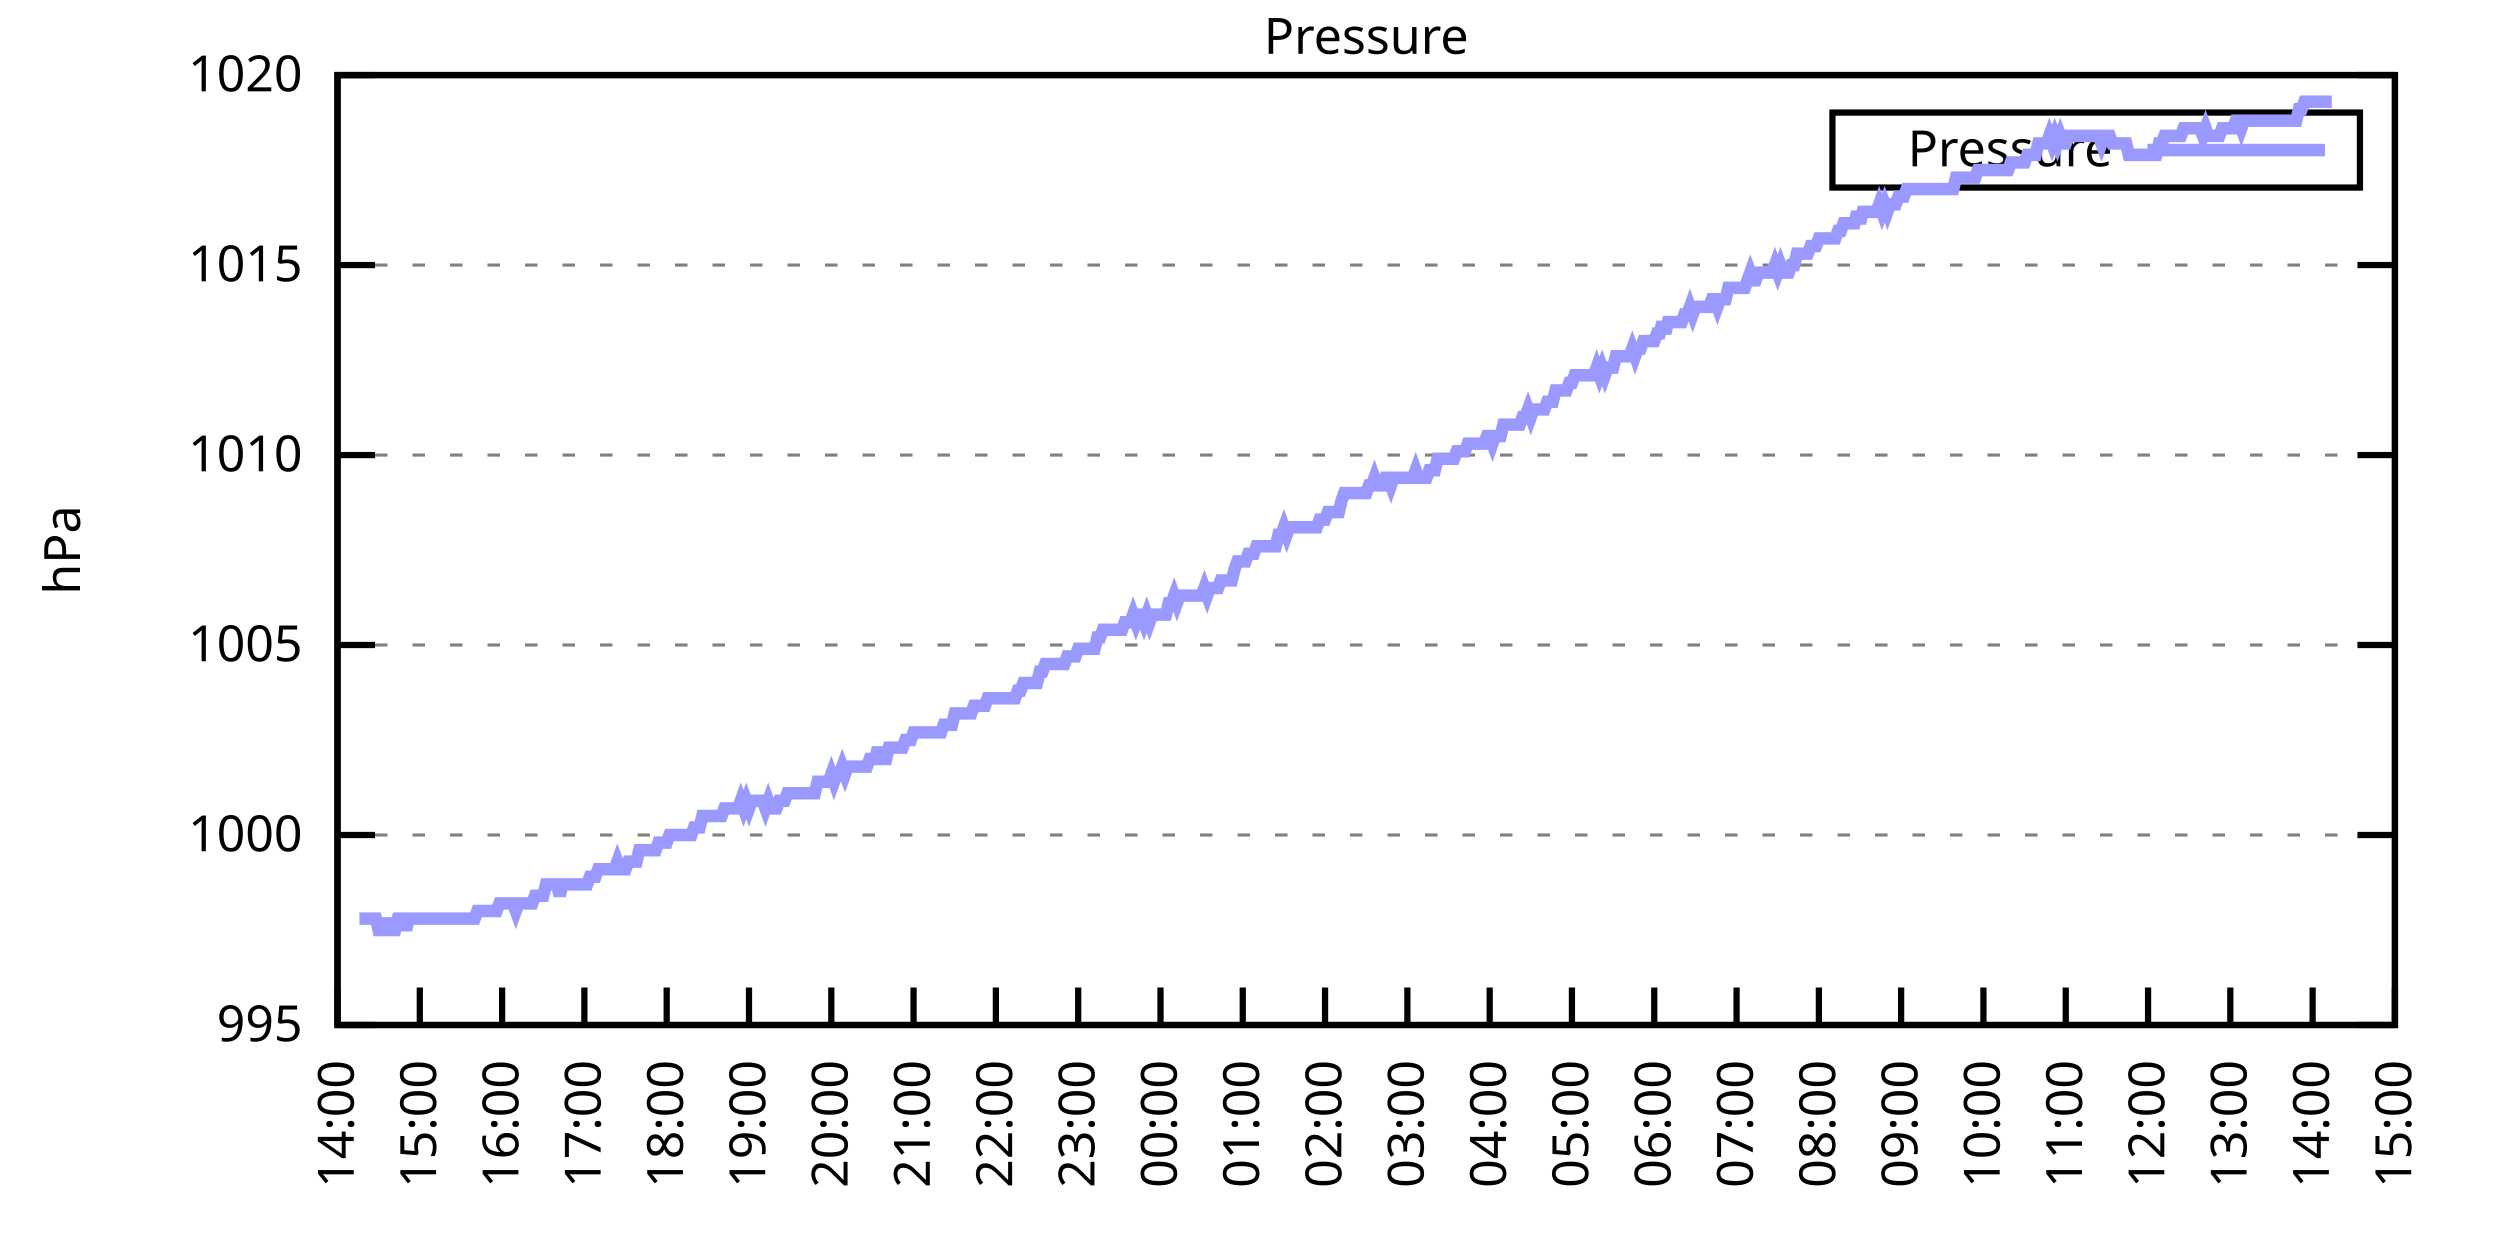
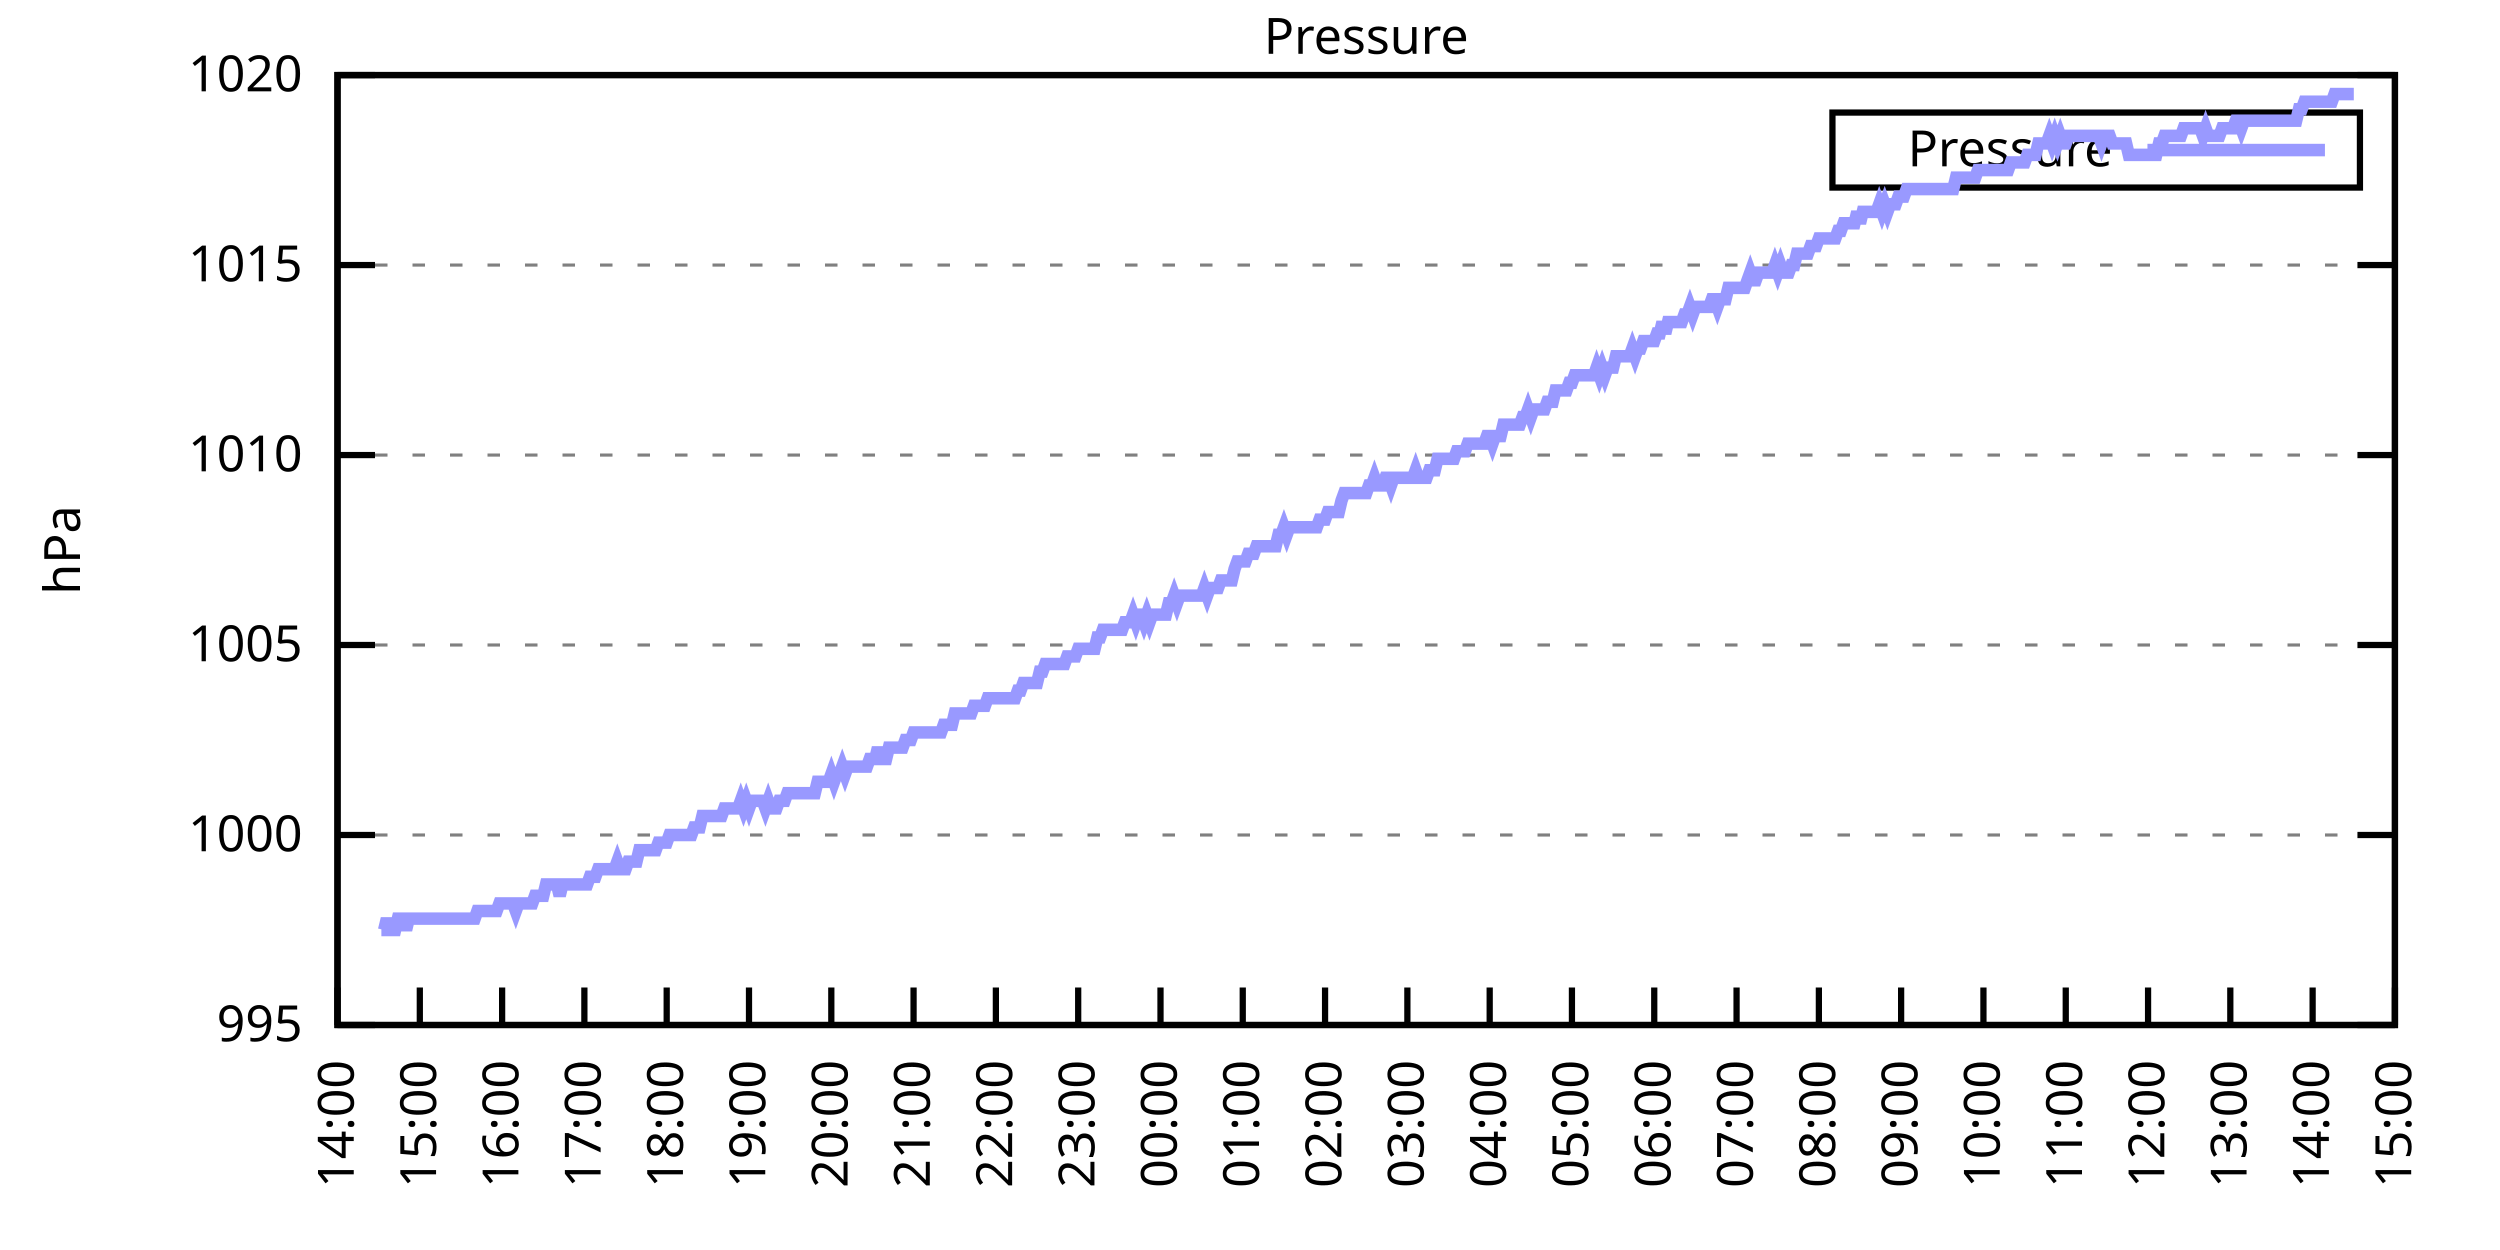
<svg xmlns="http://www.w3.org/2000/svg" xmlns:xlink="http://www.w3.org/1999/xlink" width="400" height="200" viewBox="0 0 400 200">
  <g id="gnuplot_canvas">
    <rect x="0" y="0" width="400" height="200" fill="none" />
    <defs>
      <circle id="gpDot" r="0.5" stroke-width="0.5" stroke="currentColor" />
      <path id="gpPt0" stroke-width="0.333" stroke="currentColor" d="M-1,0 h2 M0,-1 v2" />
      <path id="gpPt1" stroke-width="0.333" stroke="currentColor" d="M-1,-1 L1,1 M1,-1 L-1,1" />
      <path id="gpPt2" stroke-width="0.333" stroke="currentColor" d="M-1,0 L1,0 M0,-1 L0,1 M-1,-1 L1,1 M-1,1 L1,-1" />
      <rect id="gpPt3" stroke-width="0.333" stroke="currentColor" x="-1" y="-1" width="2" height="2" />
      <rect id="gpPt4" stroke-width="0.333" stroke="currentColor" fill="currentColor" x="-1" y="-1" width="2" height="2" />
      <circle id="gpPt5" stroke-width="0.333" stroke="currentColor" cx="0" cy="0" r="1" />
      <use xlink:href="#gpPt5" id="gpPt6" fill="currentColor" stroke="none" />
      <path id="gpPt7" stroke-width="0.333" stroke="currentColor" d="M0,-1.33 L-1.33,0.67 L1.33,0.67 z" />
      <use xlink:href="#gpPt7" id="gpPt8" fill="currentColor" stroke="none" />
      <use xlink:href="#gpPt7" id="gpPt9" stroke="currentColor" transform="rotate(180)" />
      <use xlink:href="#gpPt9" id="gpPt10" fill="currentColor" stroke="none" />
      <use xlink:href="#gpPt3" id="gpPt11" stroke="currentColor" transform="rotate(45)" />
      <use xlink:href="#gpPt11" id="gpPt12" fill="currentColor" stroke="none" />
      <path id="gpPt13" stroke-width="0.333" stroke="currentColor" d="M0,1.330 L1.265,0.411 L0.782,-1.067 L-0.782,-1.076 L-1.265,0.411 z" />
      <use xlink:href="#gpPt13" id="gpPt14" fill="currentColor" stroke="none" />
      <filter id="textbox" filterUnits="objectBoundingBox" x="0" y="0" height="1" width="1">
        <feFlood flood-color="white" flood-opacity="1" result="bgnd" />
        <feComposite in="SourceGraphic" in2="bgnd" operator="atop" />
      </filter>
      <filter id="greybox" filterUnits="objectBoundingBox" x="0" y="0" height="1" width="1">
        <feFlood flood-color="lightgrey" flood-opacity="1" result="grey" />
        <feComposite in="SourceGraphic" in2="grey" operator="atop" />
      </filter>
    </defs>
    <g fill="none" color="white" stroke="currentColor" stroke-width="1.00" stroke-linecap="butt" stroke-linejoin="miter">
</g>
    <g fill="none" color="black" stroke="currentColor" stroke-width="1.00" stroke-linecap="butt" stroke-linejoin="miter">
      <g stroke="none" shape-rendering="crispEdges">
        <polygon fill="rgb(255, 255, 255)" points="54.00,164.00 383.18,164.00 383.18,12.02 54.00,12.02 " />
      </g>
    </g>
    <g fill="none" color="black" stroke="currentColor" stroke-width="1.00" stroke-linecap="butt" stroke-linejoin="miter">
</g>
    <g fill="none" color="black" stroke="black" stroke-width="0.50" stroke-linecap="butt" stroke-linejoin="miter">
</g>
    <g fill="none" color="gray" stroke="currentColor" stroke-width="0.50" stroke-linecap="butt" stroke-linejoin="miter">
      <path stroke="gray" stroke-dasharray="2,4" class="gridline" d="M54.00,164.00 L383.19,164.00  " />
    </g>
    <g fill="none" color="gray" stroke="gray" stroke-width="1.00" stroke-linecap="butt" stroke-linejoin="miter">
</g>
    <g fill="none" color="black" stroke="currentColor" stroke-width="1.00" stroke-linecap="butt" stroke-linejoin="miter">
      <path stroke="black" d="M54.00,164.00 L60.00,164.00 M383.19,164.00 L377.19,164.00  " />
      <g transform="translate(48.40,166.60)" stroke="none" fill="black" font-family="Sans" font-size="8.00" text-anchor="end">
        <text>
          <tspan font-family="Sans"> 995</tspan>
        </text>
      </g>
    </g>
    <g fill="none" color="black" stroke="currentColor" stroke-width="1.00" stroke-linecap="butt" stroke-linejoin="miter">
</g>
    <g fill="none" color="black" stroke="black" stroke-width="0.50" stroke-linecap="butt" stroke-linejoin="miter">
</g>
    <g fill="none" color="gray" stroke="currentColor" stroke-width="0.50" stroke-linecap="butt" stroke-linejoin="miter">
      <path stroke="gray" stroke-dasharray="2,4" class="gridline" d="M54.00,133.60 L383.19,133.60  " />
    </g>
    <g fill="none" color="gray" stroke="gray" stroke-width="1.00" stroke-linecap="butt" stroke-linejoin="miter">
</g>
    <g fill="none" color="black" stroke="currentColor" stroke-width="1.00" stroke-linecap="butt" stroke-linejoin="miter">
      <path stroke="black" d="M54.00,133.60 L60.00,133.60 M383.19,133.60 L377.19,133.60  " />
      <g transform="translate(48.40,136.20)" stroke="none" fill="black" font-family="Sans" font-size="8.00" text-anchor="end">
        <text>
          <tspan font-family="Sans"> 1000</tspan>
        </text>
      </g>
    </g>
    <g fill="none" color="black" stroke="currentColor" stroke-width="1.00" stroke-linecap="butt" stroke-linejoin="miter">
</g>
    <g fill="none" color="black" stroke="black" stroke-width="0.50" stroke-linecap="butt" stroke-linejoin="miter">
</g>
    <g fill="none" color="gray" stroke="currentColor" stroke-width="0.50" stroke-linecap="butt" stroke-linejoin="miter">
      <path stroke="gray" stroke-dasharray="2,4" class="gridline" d="M54.00,103.20 L383.19,103.20  " />
    </g>
    <g fill="none" color="gray" stroke="gray" stroke-width="1.00" stroke-linecap="butt" stroke-linejoin="miter">
</g>
    <g fill="none" color="black" stroke="currentColor" stroke-width="1.00" stroke-linecap="butt" stroke-linejoin="miter">
      <path stroke="black" d="M54.00,103.20 L60.00,103.20 M383.19,103.20 L377.19,103.20  " />
      <g transform="translate(48.40,105.80)" stroke="none" fill="black" font-family="Sans" font-size="8.00" text-anchor="end">
        <text>
          <tspan font-family="Sans"> 1005</tspan>
        </text>
      </g>
    </g>
    <g fill="none" color="black" stroke="currentColor" stroke-width="1.00" stroke-linecap="butt" stroke-linejoin="miter">
</g>
    <g fill="none" color="black" stroke="black" stroke-width="0.50" stroke-linecap="butt" stroke-linejoin="miter">
</g>
    <g fill="none" color="gray" stroke="currentColor" stroke-width="0.50" stroke-linecap="butt" stroke-linejoin="miter">
      <path stroke="gray" stroke-dasharray="2,4" class="gridline" d="M54.00,72.81 L383.19,72.81  " />
    </g>
    <g fill="none" color="gray" stroke="gray" stroke-width="1.00" stroke-linecap="butt" stroke-linejoin="miter">
</g>
    <g fill="none" color="black" stroke="currentColor" stroke-width="1.00" stroke-linecap="butt" stroke-linejoin="miter">
      <path stroke="black" d="M54.00,72.81 L60.00,72.81 M383.19,72.81 L377.19,72.81  " />
      <g transform="translate(48.40,75.41)" stroke="none" fill="black" font-family="Sans" font-size="8.00" text-anchor="end">
        <text>
          <tspan font-family="Sans"> 1010</tspan>
        </text>
      </g>
    </g>
    <g fill="none" color="black" stroke="currentColor" stroke-width="1.00" stroke-linecap="butt" stroke-linejoin="miter">
</g>
    <g fill="none" color="black" stroke="black" stroke-width="0.50" stroke-linecap="butt" stroke-linejoin="miter">
</g>
    <g fill="none" color="gray" stroke="currentColor" stroke-width="0.50" stroke-linecap="butt" stroke-linejoin="miter">
      <path stroke="gray" stroke-dasharray="2,4" class="gridline" d="M54.00,42.41 L383.19,42.41  " />
    </g>
    <g fill="none" color="gray" stroke="gray" stroke-width="1.00" stroke-linecap="butt" stroke-linejoin="miter">
</g>
    <g fill="none" color="black" stroke="currentColor" stroke-width="1.00" stroke-linecap="butt" stroke-linejoin="miter">
      <path stroke="black" d="M54.00,42.41 L60.00,42.41 M383.19,42.41 L377.19,42.41  " />
      <g transform="translate(48.40,45.01)" stroke="none" fill="black" font-family="Sans" font-size="8.00" text-anchor="end">
        <text>
          <tspan font-family="Sans"> 1015</tspan>
        </text>
      </g>
    </g>
    <g fill="none" color="black" stroke="currentColor" stroke-width="1.00" stroke-linecap="butt" stroke-linejoin="miter">
</g>
    <g fill="none" color="black" stroke="black" stroke-width="0.50" stroke-linecap="butt" stroke-linejoin="miter">
</g>
    <g fill="none" color="gray" stroke="currentColor" stroke-width="0.50" stroke-linecap="butt" stroke-linejoin="miter">
      <path stroke="gray" stroke-dasharray="2,4" class="gridline" d="M54.00,12.01 L383.19,12.01  " />
    </g>
    <g fill="none" color="gray" stroke="gray" stroke-width="1.00" stroke-linecap="butt" stroke-linejoin="miter">
</g>
    <g fill="none" color="black" stroke="currentColor" stroke-width="1.00" stroke-linecap="butt" stroke-linejoin="miter">
      <path stroke="black" d="M54.00,12.01 L60.00,12.01 M383.19,12.01 L377.19,12.01  " />
      <g transform="translate(48.40,14.61)" stroke="none" fill="black" font-family="Sans" font-size="8.00" text-anchor="end">
        <text>
          <tspan font-family="Sans"> 1020</tspan>
        </text>
      </g>
    </g>
    <g fill="none" color="black" stroke="currentColor" stroke-width="1.00" stroke-linecap="butt" stroke-linejoin="miter">
      <path stroke="black" d="M54.00,164.00 L54.00,158.00  " />
      <g transform="translate(56.60,169.60) rotate(270.00)" stroke="none" fill="black" font-family="Sans" font-size="8.00" text-anchor="end">
        <text>
          <tspan font-family="Sans">14:00</tspan>
        </text>
      </g>
    </g>
    <g fill="none" color="black" stroke="currentColor" stroke-width="1.00" stroke-linecap="butt" stroke-linejoin="miter">
      <path stroke="black" d="M67.17,164.00 L67.17,158.00  " />
      <g transform="translate(69.77,169.60) rotate(270.00)" stroke="none" fill="black" font-family="Sans" font-size="8.00" text-anchor="end">
        <text>
          <tspan font-family="Sans">15:00</tspan>
        </text>
      </g>
    </g>
    <g fill="none" color="black" stroke="currentColor" stroke-width="1.00" stroke-linecap="butt" stroke-linejoin="miter">
      <path stroke="black" d="M80.34,164.00 L80.34,158.00  " />
      <g transform="translate(82.94,169.60) rotate(270.00)" stroke="none" fill="black" font-family="Sans" font-size="8.00" text-anchor="end">
        <text>
          <tspan font-family="Sans">16:00</tspan>
        </text>
      </g>
    </g>
    <g fill="none" color="black" stroke="currentColor" stroke-width="1.00" stroke-linecap="butt" stroke-linejoin="miter">
      <path stroke="black" d="M93.50,164.00 L93.50,158.00  " />
      <g transform="translate(96.10,169.60) rotate(270.00)" stroke="none" fill="black" font-family="Sans" font-size="8.00" text-anchor="end">
        <text>
          <tspan font-family="Sans">17:00</tspan>
        </text>
      </g>
    </g>
    <g fill="none" color="black" stroke="currentColor" stroke-width="1.00" stroke-linecap="butt" stroke-linejoin="miter">
      <path stroke="black" d="M106.67,164.00 L106.67,158.00  " />
      <g transform="translate(109.27,169.60) rotate(270.00)" stroke="none" fill="black" font-family="Sans" font-size="8.00" text-anchor="end">
        <text>
          <tspan font-family="Sans">18:00</tspan>
        </text>
      </g>
    </g>
    <g fill="none" color="black" stroke="currentColor" stroke-width="1.00" stroke-linecap="butt" stroke-linejoin="miter">
      <path stroke="black" d="M119.84,164.00 L119.84,158.00  " />
      <g transform="translate(122.44,169.60) rotate(270.00)" stroke="none" fill="black" font-family="Sans" font-size="8.00" text-anchor="end">
        <text>
          <tspan font-family="Sans">19:00</tspan>
        </text>
      </g>
    </g>
    <g fill="none" color="black" stroke="currentColor" stroke-width="1.00" stroke-linecap="butt" stroke-linejoin="miter">
      <path stroke="black" d="M133.01,164.00 L133.01,158.00  " />
      <g transform="translate(135.61,169.60) rotate(270.00)" stroke="none" fill="black" font-family="Sans" font-size="8.00" text-anchor="end">
        <text>
          <tspan font-family="Sans">20:00</tspan>
        </text>
      </g>
    </g>
    <g fill="none" color="black" stroke="currentColor" stroke-width="1.00" stroke-linecap="butt" stroke-linejoin="miter">
      <path stroke="black" d="M146.17,164.00 L146.17,158.00  " />
      <g transform="translate(148.77,169.60) rotate(270.00)" stroke="none" fill="black" font-family="Sans" font-size="8.00" text-anchor="end">
        <text>
          <tspan font-family="Sans">21:00</tspan>
        </text>
      </g>
    </g>
    <g fill="none" color="black" stroke="currentColor" stroke-width="1.00" stroke-linecap="butt" stroke-linejoin="miter">
      <path stroke="black" d="M159.34,164.00 L159.34,158.00  " />
      <g transform="translate(161.94,169.60) rotate(270.00)" stroke="none" fill="black" font-family="Sans" font-size="8.00" text-anchor="end">
        <text>
          <tspan font-family="Sans">22:00</tspan>
        </text>
      </g>
    </g>
    <g fill="none" color="black" stroke="currentColor" stroke-width="1.00" stroke-linecap="butt" stroke-linejoin="miter">
      <path stroke="black" d="M172.51,164.00 L172.51,158.00  " />
      <g transform="translate(175.11,169.60) rotate(270.00)" stroke="none" fill="black" font-family="Sans" font-size="8.00" text-anchor="end">
        <text>
          <tspan font-family="Sans">23:00</tspan>
        </text>
      </g>
    </g>
    <g fill="none" color="black" stroke="currentColor" stroke-width="1.00" stroke-linecap="butt" stroke-linejoin="miter">
      <path stroke="black" d="M185.68,164.00 L185.68,158.00  " />
      <g transform="translate(188.28,169.60) rotate(270.00)" stroke="none" fill="black" font-family="Sans" font-size="8.00" text-anchor="end">
        <text>
          <tspan font-family="Sans">00:00</tspan>
        </text>
      </g>
    </g>
    <g fill="none" color="black" stroke="currentColor" stroke-width="1.00" stroke-linecap="butt" stroke-linejoin="miter">
      <path stroke="black" d="M198.84,164.00 L198.84,158.00  " />
      <g transform="translate(201.44,169.60) rotate(270.00)" stroke="none" fill="black" font-family="Sans" font-size="8.00" text-anchor="end">
        <text>
          <tspan font-family="Sans">01:00</tspan>
        </text>
      </g>
    </g>
    <g fill="none" color="black" stroke="currentColor" stroke-width="1.00" stroke-linecap="butt" stroke-linejoin="miter">
      <path stroke="black" d="M212.01,164.00 L212.01,158.00  " />
      <g transform="translate(214.61,169.60) rotate(270.00)" stroke="none" fill="black" font-family="Sans" font-size="8.00" text-anchor="end">
        <text>
          <tspan font-family="Sans">02:00</tspan>
        </text>
      </g>
    </g>
    <g fill="none" color="black" stroke="currentColor" stroke-width="1.00" stroke-linecap="butt" stroke-linejoin="miter">
      <path stroke="black" d="M225.18,164.00 L225.18,158.00  " />
      <g transform="translate(227.78,169.60) rotate(270.00)" stroke="none" fill="black" font-family="Sans" font-size="8.00" text-anchor="end">
        <text>
          <tspan font-family="Sans">03:00</tspan>
        </text>
      </g>
    </g>
    <g fill="none" color="black" stroke="currentColor" stroke-width="1.00" stroke-linecap="butt" stroke-linejoin="miter">
      <path stroke="black" d="M238.35,164.00 L238.35,158.00  " />
      <g transform="translate(240.95,169.60) rotate(270.00)" stroke="none" fill="black" font-family="Sans" font-size="8.00" text-anchor="end">
        <text>
          <tspan font-family="Sans">04:00</tspan>
        </text>
      </g>
    </g>
    <g fill="none" color="black" stroke="currentColor" stroke-width="1.00" stroke-linecap="butt" stroke-linejoin="miter">
      <path stroke="black" d="M251.51,164.00 L251.51,158.00  " />
      <g transform="translate(254.11,169.60) rotate(270.00)" stroke="none" fill="black" font-family="Sans" font-size="8.00" text-anchor="end">
        <text>
          <tspan font-family="Sans">05:00</tspan>
        </text>
      </g>
    </g>
    <g fill="none" color="black" stroke="currentColor" stroke-width="1.00" stroke-linecap="butt" stroke-linejoin="miter">
      <path stroke="black" d="M264.68,164.00 L264.68,158.00  " />
      <g transform="translate(267.28,169.60) rotate(270.00)" stroke="none" fill="black" font-family="Sans" font-size="8.00" text-anchor="end">
        <text>
          <tspan font-family="Sans">06:00</tspan>
        </text>
      </g>
    </g>
    <g fill="none" color="black" stroke="currentColor" stroke-width="1.00" stroke-linecap="butt" stroke-linejoin="miter">
      <path stroke="black" d="M277.85,164.00 L277.85,158.00  " />
      <g transform="translate(280.45,169.60) rotate(270.00)" stroke="none" fill="black" font-family="Sans" font-size="8.00" text-anchor="end">
        <text>
          <tspan font-family="Sans">07:00</tspan>
        </text>
      </g>
    </g>
    <g fill="none" color="black" stroke="currentColor" stroke-width="1.00" stroke-linecap="butt" stroke-linejoin="miter">
      <path stroke="black" d="M291.02,164.00 L291.02,158.00  " />
      <g transform="translate(293.62,169.60) rotate(270.00)" stroke="none" fill="black" font-family="Sans" font-size="8.00" text-anchor="end">
        <text>
          <tspan font-family="Sans">08:00</tspan>
        </text>
      </g>
    </g>
    <g fill="none" color="black" stroke="currentColor" stroke-width="1.00" stroke-linecap="butt" stroke-linejoin="miter">
      <path stroke="black" d="M304.18,164.00 L304.18,158.00  " />
      <g transform="translate(306.78,169.60) rotate(270.00)" stroke="none" fill="black" font-family="Sans" font-size="8.00" text-anchor="end">
        <text>
          <tspan font-family="Sans">09:00</tspan>
        </text>
      </g>
    </g>
    <g fill="none" color="black" stroke="currentColor" stroke-width="1.00" stroke-linecap="butt" stroke-linejoin="miter">
      <path stroke="black" d="M317.35,164.00 L317.35,158.00  " />
      <g transform="translate(319.95,169.60) rotate(270.00)" stroke="none" fill="black" font-family="Sans" font-size="8.00" text-anchor="end">
        <text>
          <tspan font-family="Sans">10:00</tspan>
        </text>
      </g>
    </g>
    <g fill="none" color="black" stroke="currentColor" stroke-width="1.00" stroke-linecap="butt" stroke-linejoin="miter">
      <path stroke="black" d="M330.52,164.00 L330.52,158.00  " />
      <g transform="translate(333.12,169.60) rotate(270.00)" stroke="none" fill="black" font-family="Sans" font-size="8.00" text-anchor="end">
        <text>
          <tspan font-family="Sans">11:00</tspan>
        </text>
      </g>
    </g>
    <g fill="none" color="black" stroke="currentColor" stroke-width="1.00" stroke-linecap="butt" stroke-linejoin="miter">
      <path stroke="black" d="M343.69,164.00 L343.69,158.00  " />
      <g transform="translate(346.29,169.60) rotate(270.00)" stroke="none" fill="black" font-family="Sans" font-size="8.00" text-anchor="end">
        <text>
          <tspan font-family="Sans">12:00</tspan>
        </text>
      </g>
    </g>
    <g fill="none" color="black" stroke="currentColor" stroke-width="1.00" stroke-linecap="butt" stroke-linejoin="miter">
      <path stroke="black" d="M356.85,164.00 L356.85,158.00  " />
      <g transform="translate(359.45,169.60) rotate(270.00)" stroke="none" fill="black" font-family="Sans" font-size="8.00" text-anchor="end">
        <text>
          <tspan font-family="Sans">13:00</tspan>
        </text>
      </g>
    </g>
    <g fill="none" color="black" stroke="currentColor" stroke-width="1.00" stroke-linecap="butt" stroke-linejoin="miter">
      <path stroke="black" d="M370.02,164.00 L370.02,158.00  " />
      <g transform="translate(372.62,169.60) rotate(270.00)" stroke="none" fill="black" font-family="Sans" font-size="8.00" text-anchor="end">
        <text>
          <tspan font-family="Sans">14:00</tspan>
        </text>
      </g>
    </g>
    <g fill="none" color="black" stroke="currentColor" stroke-width="1.00" stroke-linecap="butt" stroke-linejoin="miter">
      <path stroke="black" d="M383.19,164.00 L383.19,158.00  " />
      <g transform="translate(385.79,169.60) rotate(270.00)" stroke="none" fill="black" font-family="Sans" font-size="8.00" text-anchor="end">
        <text>
          <tspan font-family="Sans">15:00</tspan>
        </text>
      </g>
    </g>
    <g fill="none" color="black" stroke="currentColor" stroke-width="1.00" stroke-linecap="butt" stroke-linejoin="miter">
</g>
    <g fill="none" color="black" stroke="currentColor" stroke-width="1.00" stroke-linecap="butt" stroke-linejoin="miter">
      <path stroke="black" d="M54.00,12.01 L54.00,164.00 L383.19,164.00 L383.19,12.01 L54.00,12.01 Z  " />
    </g>
    <g fill="none" color="black" stroke="currentColor" stroke-width="1.00" stroke-linecap="butt" stroke-linejoin="miter">
</g>
    <g fill="none" color="black" stroke="currentColor" stroke-width="1.00" stroke-linecap="butt" stroke-linejoin="miter">
      <path stroke="black" d="M293.19,30.01 L293.19,18.01 L377.59,18.01 L377.59,30.01 L293.19,30.01 Z  " />
    </g>
    <g id="Pressure_plot_1">
      <g fill="none" color="white" stroke="black" stroke-width="2.00" stroke-linecap="butt" stroke-linejoin="miter">
</g>
      <g fill="none" color="black" stroke="currentColor" stroke-width="2.00" stroke-linecap="butt" stroke-linejoin="miter">
        <g transform="translate(337.99,26.61)" stroke="none" fill="black" font-family="Sans" font-size="8.00" text-anchor="end">
          <text>
            <tspan font-family="Sans">Pressure</tspan>
          </text>
        </g>
      </g>
      <g fill="none" color="black" stroke="currentColor" stroke-width="2.00" stroke-linecap="butt" stroke-linejoin="miter">
-         <path stroke="rgb(153, 153, 255)" d="M343.59,24.01 L371.99,24.01 M57.51,146.98 L57.95,146.98 L58.39,146.98 L58.83,146.98 L59.27,146.98 L59.71,146.98   L60.14,146.98 L60.58,148.80 L61.02,148.80 L61.46,148.80 L61.90,146.98 L62.34,148.80 L62.78,148.80 L63.22,148.80   L63.66,146.98 L64.10,146.98 L64.53,146.98 L64.97,148.80 L65.41,146.98 L65.85,146.98 L66.29,146.98 L66.73,146.98   L67.17,146.98 L67.61,146.98 L68.05,146.98 L68.48,146.98 L68.92,146.98 L69.36,146.98 L69.80,146.98 L70.24,146.98   L70.68,146.98 L71.12,146.98 L71.56,146.98 L72.00,146.98 L72.43,146.98 L72.87,146.98 L73.31,146.98 L73.75,146.98   L74.19,146.98 L74.63,146.98 L75.07,146.98 L75.51,146.98 L75.95,146.98 L76.38,145.76 L76.82,145.76 L77.26,145.76   L77.70,145.76 L78.14,145.76 L78.58,145.76 L79.02,145.76 L79.46,145.76 L79.90,144.55 L80.34,144.55 L80.77,144.55   L81.21,144.55 L81.65,144.55 L82.09,144.55 L82.53,145.76 L82.97,144.55 L83.41,144.55 L83.85,144.55 L84.29,144.55   L84.72,144.55 L85.16,144.55 L85.60,143.33 L86.04,143.33 L86.48,143.33 L86.92,143.33 L87.36,141.51 L87.80,141.51   L88.24,141.51 L88.67,141.51 L89.11,141.51 L89.55,143.33 L89.99,141.51 L90.43,141.51 L90.87,141.51 L91.31,141.51   L91.75,141.51 L92.19,141.51 L92.62,141.51 L93.06,141.51 L93.50,141.51 L93.94,141.51 L94.38,140.29 L94.82,140.29   L95.26,140.29 L95.70,139.07 L96.14,139.07 L96.58,139.07 L97.01,139.07 L97.45,139.07 L97.89,139.07 L98.33,139.07   L98.77,137.86 L99.21,139.07 L99.65,139.07 L100.09,139.07 L100.53,137.86 L100.96,137.86 L101.40,137.86 L101.84,137.86   L102.28,136.03 L102.72,136.03 L103.16,136.03 L103.60,136.03 L104.04,136.03 L104.48,136.03 L104.91,136.03 L105.35,134.82   L105.79,134.82 L106.23,134.82 L106.67,134.82 L107.11,133.60 L107.55,133.60 L107.99,133.60 L108.43,133.60 L108.87,133.60   L109.30,133.60 L109.74,133.60 L110.18,133.60 L110.62,133.60 L111.06,132.39 L111.50,132.39 L111.94,132.39 L112.38,130.56   L112.82,130.56 L113.25,130.56 L113.69,130.56 L114.13,130.56 L114.57,130.56 L115.01,130.56 L115.45,130.56 L115.89,129.35   L116.33,129.35 L116.77,129.35 L117.20,129.35 L117.64,129.35 L118.08,129.35 L118.52,128.13 L118.96,129.35 L119.40,128.13   L119.84,129.35 L120.28,128.13 L120.72,128.13 L121.15,128.13 L121.59,128.13 L122.03,128.13 L122.47,129.35 L122.91,128.13   L123.35,129.35 L123.79,129.35 L124.23,129.35 L124.67,128.13 L125.11,128.13 L125.54,128.13 L125.98,126.91 L126.42,126.91   L126.86,126.91 L127.30,126.91 L127.74,126.91 L128.18,126.91 L128.62,126.91 L129.06,126.91 L129.49,126.91 L129.93,126.91   L130.37,126.91 L130.81,125.09 L131.25,125.09 L131.69,125.09 L132.13,125.09 L132.57,125.09 L133.01,123.87 L133.44,125.09   L133.88,123.87 L134.32,123.87 L134.76,122.66 L135.20,123.87 L135.64,122.66 L136.08,122.66 L136.52,122.66 L136.96,122.66   L137.39,122.66 L137.83,122.66 L138.27,122.66 L138.71,122.66 L139.15,121.44 L139.59,121.44 L140.03,121.44 L140.47,119.62   L140.91,121.44 L141.35,121.44 L141.78,121.44 L142.22,119.62 L142.66,119.62 L143.10,119.62 L143.54,119.62 L143.98,119.62   L144.42,119.62 L144.86,118.40 L145.30,118.40 L145.73,118.40 L146.17,117.19 L146.61,117.19 L147.05,117.19 L147.49,117.19   L147.93,117.19 L148.37,117.19 L148.81,117.19 L149.25,117.19 L149.68,117.19 L150.12,117.19 L150.56,117.19 L151.00,115.97   L151.44,115.97 L151.88,115.97 L152.32,115.97 L152.76,114.15 L153.20,114.15 L153.63,114.15 L154.07,114.15 L154.51,114.15   L154.95,114.15 L155.39,114.15 L155.83,112.93 L156.27,112.93 L156.71,112.93 L157.15,112.93 L157.59,112.93 L158.02,111.72   L158.46,111.72 L158.90,111.72 L159.34,111.72 L159.78,111.72 L160.22,111.72 L160.66,111.72 L161.10,111.72 L161.54,111.72   L161.97,111.72 L162.41,111.72 L162.85,110.50 L163.29,110.50 L163.73,109.28 L164.17,109.28 L164.61,109.28 L165.05,109.28   L165.49,109.28 L165.92,109.28 L166.36,107.46 L166.80,107.46 L167.24,106.24 L167.68,106.24 L168.12,106.24 L168.56,106.24   L169.00,106.24 L169.44,106.24 L169.87,106.24 L170.31,106.24 L170.75,105.03 L171.19,105.03 L171.63,105.03 L172.07,105.03   L172.51,103.81 L172.95,103.81 L173.39,103.81 L173.83,103.81 L174.26,103.81 L174.70,103.81 L175.14,103.81 L175.58,101.99   L176.02,101.99 L176.46,100.77 L176.90,100.77 L177.34,100.77 L177.78,100.77 L178.21,100.77 L178.65,100.77 L179.09,100.77   L179.53,100.77 L179.97,99.56 L180.41,99.56 L180.85,99.56 L181.29,98.34 L181.73,99.56 L182.16,98.34 L182.60,98.34   L183.04,99.56 L183.48,98.34 L183.92,99.56 L184.36,98.34 L184.80,98.34 L185.24,98.34 L185.68,98.34 L186.11,98.34   L186.55,98.34 L186.99,96.52 L187.43,96.52 L187.87,95.30 L188.31,96.52 L188.75,95.30 L189.19,95.30 L189.63,95.30   L190.07,95.30 L190.50,95.30 L190.94,95.30 L191.38,95.30 L191.82,95.30 L192.26,95.30 L192.70,94.08 L193.14,95.30   L193.58,94.08 L194.02,94.08 L194.45,94.08 L194.89,94.08 L195.33,92.87 L195.77,92.87 L196.21,92.87 L196.65,92.87   L197.09,92.87 L197.53,91.04 L197.97,89.83 L198.40,89.83 L198.84,89.83 L199.28,89.83 L199.72,88.61 L200.16,88.61   L200.60,88.61 L201.04,87.40 L201.48,87.40 L201.92,87.40 L202.35,87.40 L202.79,87.40 L203.23,87.40 L203.67,87.40   L204.11,87.40 L204.55,85.57 L204.99,85.57 L205.43,84.36 L205.87,85.57 L206.31,84.36 L206.74,84.36 L207.18,84.36   L207.62,84.36 L208.06,84.36 L208.50,84.36 L208.94,84.36 L209.38,84.36 L209.82,84.36 L210.26,84.36 L210.69,84.36   L211.13,83.14 L211.57,83.14 L212.01,83.14 L212.45,81.93 L212.89,81.93 L213.33,81.93 L213.77,81.93 L214.21,81.93   L214.64,80.10 L215.08,78.89 L215.52,78.89 L215.96,78.89 L216.40,78.89 L216.84,78.89 L217.28,78.89 L217.72,78.89   L218.16,78.89 L218.60,78.89 L219.03,77.67 L219.47,77.67 L219.91,76.45 L220.35,77.67 L220.79,77.67 L221.23,77.67   L221.67,76.45 L222.11,76.45 L222.55,77.67 L222.98,76.45 L223.42,76.45 L223.86,76.45 L224.30,76.45 L224.74,76.45   L225.18,76.45 L225.62,76.45 L226.06,76.45 L226.50,75.24 L226.93,76.45 L227.37,76.45 L227.81,76.45 L228.25,76.45   L228.69,75.24 L229.13,75.24 L229.57,75.24 L230.01,73.41 L230.45,73.41 L230.88,73.41 L231.32,73.41 L231.76,73.41   L232.20,73.41 L232.64,73.41 L233.08,72.20 L233.52,72.20 L233.96,72.20 L234.40,72.20 L234.84,70.98 L235.27,70.98   L235.71,70.98 L236.15,70.98 L236.59,70.98 L237.03,70.98 L237.47,70.98 L237.91,69.77 L238.35,69.77 L238.79,70.98   L239.22,69.77 L239.66,69.77 L240.10,69.77 L240.54,67.94 L240.98,67.94 L241.42,67.94 L241.86,67.94 L242.30,67.94   L242.74,67.94 L243.17,67.94 L243.61,66.73 L244.05,66.73 L244.49,65.51 L244.93,66.73 L245.37,65.51 L245.81,65.51   L246.25,65.51 L246.69,65.51 L247.12,65.51 L247.56,64.29 L248.00,64.29 L248.44,64.29 L248.88,62.47 L249.32,62.47   L249.76,62.47 L250.20,62.47 L250.64,62.47 L251.08,61.25 L251.51,61.25 L251.95,60.04 L252.39,60.04 L252.83,60.04   L253.27,60.04 L253.71,60.04 L254.15,60.04 L254.59,60.04 L255.03,60.04 L255.46,58.82 L255.90,60.04 L256.34,58.82   L256.78,60.04 L257.22,58.82 L257.66,58.82 L258.10,58.82 L258.54,57.00 L258.98,57.00 L259.41,57.00 L259.85,57.00   L260.29,57.00 L260.73,57.00 L261.17,55.78 L261.61,57.00 L262.05,55.78 L262.49,55.78 L262.93,54.57 L263.36,54.57   L263.80,54.57 L264.24,54.57 L264.68,54.57 L265.12,53.35 L265.56,53.35 L266.00,51.53 L266.44,53.35 L266.88,51.53   L267.32,51.53 L267.75,51.53 L268.19,51.53 L268.63,51.53 L269.07,51.53 L269.51,50.31 L269.95,50.31 L270.39,49.10   L270.83,50.31 L271.27,49.10 L271.70,49.10 L272.14,49.10 L272.58,49.10 L273.02,49.10 L273.46,49.10 L273.90,47.88   L274.34,47.88 L274.78,49.10 L275.22,47.88 L275.65,47.88 L276.09,47.88 L276.53,46.06 L276.97,46.06 L277.41,46.06   L277.85,46.06 L278.29,46.06 L278.73,46.06 L279.17,46.06 L279.60,44.84 L280.04,43.62 L280.48,44.84 L280.92,44.84   L281.36,43.62 L281.80,43.62 L282.24,43.62 L282.68,43.62 L283.12,43.62 L283.56,43.62 L283.99,42.41 L284.43,43.62   L284.87,42.41 L285.31,43.62 L285.75,43.62 L286.19,43.62 L286.63,42.41 L287.07,42.41 L287.51,40.58 L287.94,40.58   L288.38,40.58 L288.82,40.58 L289.26,40.58 L289.70,39.37 L290.14,39.37 L290.58,39.37 L291.02,38.15 L291.46,38.15   L291.89,38.15 L292.33,38.15 L292.77,38.15 L293.21,38.15 L293.65,38.15 L294.09,36.94 L294.53,36.94 L294.97,35.72   L295.41,35.72 L295.84,35.72 L296.28,35.72 L296.72,35.72 L297.16,33.90 L297.60,35.72 L298.04,33.90 L298.48,33.90   L298.92,33.90 L299.36,33.90 L299.80,33.90 L300.23,33.90 L300.67,32.68 L301.11,33.90 L301.55,32.68 L301.99,33.90   L302.43,32.68 L302.87,32.68 L303.31,32.68 L303.75,31.46 L304.18,31.46 L304.62,31.46 L305.06,30.25 L305.50,30.25   L305.94,30.25 L306.38,30.25 L306.82,30.25 L307.26,30.25 L307.70,30.25 L308.13,30.25 L308.57,30.25 L309.01,30.25   L309.45,30.25 L309.89,30.25 L310.33,30.25 L310.77,30.25 L311.21,30.25 L311.65,30.25 L312.08,30.25 L312.52,30.25   L312.96,28.42 L313.40,28.42 L313.84,28.42 L314.28,28.42 L314.72,28.42 L315.16,28.42 L315.60,28.42 L316.04,28.42   L316.47,27.21 L316.91,27.21 L317.35,27.21 L317.79,27.21 L318.23,27.21 L318.67,27.21 L319.11,27.21 L319.55,27.21   L319.99,27.21 L320.42,27.21 L320.86,27.21 L321.30,27.21 L321.74,25.99 L322.18,25.99 L322.62,25.99 L323.06,25.99   L323.50,25.99 L323.94,25.99 L324.37,24.78 L324.81,24.78 L325.25,24.78 L325.69,24.78 L326.13,22.95 L326.57,22.95   L327.01,22.95 L327.45,22.95 L327.89,21.74 L328.33,22.95 L328.76,21.74 L329.20,22.95 L329.64,21.74 L330.08,22.95   L330.52,22.95 L330.96,21.74 L331.40,21.74 L331.84,21.74 L332.28,21.74 L332.71,21.74 L333.15,21.74 L333.59,21.74   L334.03,21.74 L334.47,21.74 L334.91,21.74 L335.35,21.74 L335.79,21.74 L336.23,22.95 L336.66,21.74 L337.10,21.74   L337.54,21.74 L337.98,22.95 L338.42,22.95 L338.86,22.95 L339.30,22.95 L339.74,22.95 L340.18,22.95 L340.61,24.78   L341.05,24.78 L341.49,24.78 L341.93,24.78 L342.37,24.78 L342.81,24.78 L343.25,24.78 L343.69,24.78 L344.13,24.78   L344.57,24.78 L345.00,24.78 L345.44,22.95 L345.88,22.95 L346.32,21.74 L346.76,21.74 L347.20,21.74 L347.64,21.74   L348.08,21.74 L348.52,21.74 L348.95,21.74 L349.39,20.52 L349.83,20.52 L350.27,20.52 L350.71,20.52 L351.15,20.52   L351.59,20.52 L352.03,20.52 L352.47,21.74 L352.90,20.52 L353.34,21.74 L353.78,21.74 L354.22,21.74 L354.66,21.74   L355.10,21.74 L355.54,20.52 L355.98,20.52 L356.42,20.52 L356.85,20.52 L357.29,20.52 L357.73,19.31 L358.17,19.31   L358.61,20.52 L359.05,19.31 L359.49,19.31 L359.93,19.31 L360.37,19.31 L360.81,19.31 L361.24,19.31 L361.68,19.31   L362.12,19.31 L362.56,19.31 L363.00,19.31 L363.44,19.31 L363.88,19.31 L364.32,19.31 L364.76,19.31 L365.19,19.31   L365.63,19.31 L366.07,19.31 L366.51,19.31 L366.95,19.31 L367.39,19.31 L367.83,17.48 L368.27,17.48 L368.71,16.27   L369.14,16.27 L369.58,16.27 L370.02,16.27 L370.46,16.27 L370.90,16.27 L371.34,16.27 L371.78,16.27 L372.22,16.27   L372.66,16.27 L373.09,16.27  " />
+         <path stroke="rgb(153, 153, 255)" d="M343.59,24.01 L371.99,24.01 M61.02,148.80 L61.46,148.80 L61.90,146.98 L62.34,148.80 L62.78,148.80 L63.22,148.80   L63.66,146.98 L64.10,146.98 L64.53,146.98 L64.97,148.80 L65.41,146.98 L65.85,146.98 L66.29,146.98 L66.73,146.98   L67.17,146.98 L67.61,146.98 L68.05,146.98 L68.48,146.98 L68.92,146.98 L69.36,146.98 L69.80,146.98 L70.24,146.98   L70.68,146.98 L71.12,146.98 L71.56,146.98 L72.00,146.98 L72.43,146.98 L72.87,146.98 L73.31,146.98 L73.75,146.98   L74.19,146.98 L74.63,146.98 L75.07,146.98 L75.51,146.98 L75.95,146.98 L76.38,145.76 L76.82,145.76 L77.26,145.76   L77.70,145.76 L78.14,145.76 L78.58,145.76 L79.02,145.76 L79.46,145.76 L79.90,144.55 L80.34,144.55 L80.77,144.55   L81.21,144.55 L81.65,144.55 L82.09,144.55 L82.53,145.76 L82.97,144.55 L83.41,144.55 L83.85,144.55 L84.29,144.55   L84.72,144.55 L85.16,144.55 L85.60,143.33 L86.04,143.33 L86.48,143.33 L86.92,143.33 L87.36,141.51 L87.80,141.51   L88.24,141.51 L88.67,141.51 L89.11,141.51 L89.55,143.33 L89.99,141.51 L90.43,141.51 L90.87,141.51 L91.31,141.51   L91.75,141.51 L92.19,141.51 L92.62,141.51 L93.06,141.51 L93.50,141.51 L93.94,141.51 L94.38,140.29 L94.82,140.29   L95.26,140.29 L95.70,139.07 L96.14,139.07 L96.58,139.07 L97.01,139.07 L97.45,139.07 L97.89,139.07 L98.33,139.07   L98.77,137.86 L99.21,139.07 L99.65,139.07 L100.09,139.07 L100.53,137.86 L100.96,137.86 L101.40,137.86 L101.84,137.86   L102.28,136.03 L102.72,136.03 L103.16,136.03 L103.60,136.03 L104.04,136.03 L104.48,136.03 L104.91,136.03 L105.35,134.82   L105.79,134.82 L106.23,134.82 L106.67,134.82 L107.11,133.60 L107.55,133.60 L107.99,133.60 L108.43,133.60 L108.87,133.60   L109.30,133.60 L109.74,133.60 L110.18,133.60 L110.62,133.60 L111.06,132.39 L111.50,132.39 L111.94,132.39 L112.38,130.56   L112.82,130.56 L113.25,130.56 L113.69,130.56 L114.13,130.56 L114.57,130.56 L115.01,130.56 L115.45,130.56 L115.89,129.35   L116.33,129.35 L116.77,129.35 L117.20,129.35 L117.64,129.35 L118.08,129.35 L118.52,128.13 L118.96,129.35 L119.40,128.13   L119.84,129.35 L120.28,128.13 L120.72,128.13 L121.15,128.13 L121.59,128.13 L122.03,128.13 L122.47,129.35 L122.91,128.13   L123.35,129.35 L123.79,129.35 L124.23,129.35 L124.67,128.13 L125.11,128.13 L125.54,128.13 L125.98,126.91 L126.42,126.91   L126.86,126.91 L127.30,126.91 L127.74,126.91 L128.18,126.91 L128.62,126.91 L129.06,126.91 L129.49,126.91 L129.93,126.91   L130.37,126.91 L130.81,125.09 L131.25,125.09 L131.69,125.09 L132.13,125.09 L132.57,125.09 L133.01,123.87 L133.44,125.09   L133.88,123.87 L134.32,123.87 L134.76,122.66 L135.20,123.87 L135.64,122.66 L136.08,122.66 L136.52,122.66 L136.96,122.66   L137.39,122.66 L137.83,122.66 L138.27,122.66 L138.71,122.66 L139.15,121.44 L139.59,121.44 L140.03,121.44 L140.47,119.62   L140.91,121.44 L141.35,121.44 L141.78,121.44 L142.22,119.62 L142.66,119.62 L143.10,119.62 L143.54,119.62 L143.98,119.62   L144.42,119.62 L144.86,118.40 L145.30,118.40 L145.73,118.40 L146.17,117.19 L146.61,117.19 L147.05,117.19 L147.49,117.19   L147.93,117.19 L148.37,117.19 L148.81,117.19 L149.25,117.19 L149.68,117.19 L150.12,117.19 L150.56,117.19 L151.00,115.97   L151.44,115.97 L151.88,115.97 L152.32,115.97 L152.76,114.15 L153.20,114.15 L153.63,114.15 L154.07,114.15 L154.51,114.15   L154.95,114.15 L155.39,114.15 L155.83,112.93 L156.27,112.93 L156.71,112.93 L157.15,112.93 L157.59,112.93 L158.02,111.72   L158.46,111.72 L158.90,111.72 L159.34,111.72 L159.78,111.72 L160.22,111.72 L160.66,111.72 L161.10,111.72 L161.54,111.72   L161.97,111.72 L162.41,111.72 L162.85,110.50 L163.29,110.50 L163.73,109.28 L164.17,109.28 L164.61,109.28 L165.05,109.28   L165.49,109.28 L165.92,109.28 L166.36,107.46 L166.80,107.46 L167.24,106.24 L167.68,106.24 L168.12,106.24 L168.56,106.24   L169.00,106.24 L169.44,106.24 L169.87,106.24 L170.31,106.24 L170.75,105.03 L171.19,105.03 L171.63,105.03 L172.07,105.03   L172.51,103.81 L172.95,103.81 L173.39,103.81 L173.83,103.81 L174.26,103.81 L174.70,103.81 L175.14,103.81 L175.58,101.99   L176.02,101.99 L176.46,100.77 L176.90,100.77 L177.34,100.77 L177.78,100.77 L178.21,100.77 L178.65,100.77 L179.09,100.77   L179.53,100.77 L179.97,99.56 L180.41,99.56 L180.85,99.56 L181.29,98.34 L181.73,99.56 L182.16,98.34 L182.60,98.34   L183.04,99.56 L183.48,98.34 L183.92,99.56 L184.36,98.34 L184.80,98.34 L185.24,98.34 L185.68,98.34 L186.11,98.34   L186.55,98.34 L186.99,96.52 L187.43,96.52 L187.87,95.30 L188.31,96.52 L188.75,95.30 L189.19,95.30 L189.63,95.30   L190.07,95.30 L190.50,95.30 L190.94,95.30 L191.38,95.30 L191.82,95.30 L192.26,95.30 L192.70,94.08 L193.14,95.30   L193.58,94.08 L194.02,94.08 L194.45,94.08 L194.89,94.08 L195.33,92.87 L195.77,92.87 L196.21,92.87 L196.65,92.87   L197.09,92.87 L197.53,91.04 L197.97,89.83 L198.40,89.83 L198.84,89.83 L199.28,89.83 L199.72,88.61 L200.16,88.61   L200.60,88.61 L201.04,87.40 L201.48,87.40 L201.92,87.40 L202.35,87.40 L202.79,87.40 L203.23,87.40 L203.67,87.40   L204.11,87.40 L204.55,85.57 L204.99,85.57 L205.43,84.36 L205.87,85.57 L206.31,84.36 L206.74,84.36 L207.18,84.36   L207.62,84.36 L208.06,84.36 L208.50,84.36 L208.94,84.36 L209.38,84.36 L209.82,84.36 L210.26,84.36 L210.69,84.36   L211.13,83.14 L211.57,83.14 L212.01,83.14 L212.45,81.93 L212.89,81.93 L213.33,81.93 L213.77,81.93 L214.21,81.93   L214.64,80.10 L215.08,78.89 L215.52,78.89 L215.96,78.89 L216.40,78.89 L216.84,78.89 L217.28,78.89 L217.72,78.89   L218.16,78.89 L218.60,78.89 L219.03,77.67 L219.47,77.67 L219.91,76.45 L220.35,77.67 L220.79,77.67 L221.23,77.67   L221.67,76.45 L222.11,76.45 L222.55,77.67 L222.98,76.45 L223.42,76.45 L223.86,76.45 L224.30,76.45 L224.74,76.45   L225.18,76.45 L225.62,76.45 L226.06,76.45 L226.50,75.24 L226.93,76.45 L227.37,76.45 L227.81,76.45 L228.25,76.45   L228.69,75.24 L229.13,75.24 L229.57,75.24 L230.01,73.41 L230.45,73.41 L230.88,73.41 L231.32,73.41 L231.76,73.41   L232.20,73.41 L232.64,73.41 L233.08,72.20 L233.52,72.20 L233.96,72.20 L234.40,72.20 L234.84,70.98 L235.27,70.98   L235.71,70.98 L236.15,70.98 L236.59,70.98 L237.03,70.98 L237.47,70.98 L237.91,69.77 L238.35,69.77 L238.79,70.98   L239.22,69.77 L239.66,69.77 L240.10,69.77 L240.54,67.94 L240.98,67.94 L241.42,67.94 L241.86,67.94 L242.30,67.94   L242.74,67.94 L243.17,67.94 L243.61,66.73 L244.05,66.73 L244.49,65.51 L244.93,66.73 L245.37,65.51 L245.81,65.51   L246.25,65.51 L246.69,65.51 L247.12,65.51 L247.56,64.29 L248.00,64.29 L248.44,64.29 L248.88,62.47 L249.32,62.47   L249.76,62.47 L250.20,62.47 L250.64,62.47 L251.08,61.25 L251.51,61.25 L251.95,60.04 L252.39,60.04 L252.83,60.04   L253.27,60.04 L253.71,60.04 L254.15,60.04 L254.59,60.04 L255.03,60.04 L255.46,58.82 L255.90,60.04 L256.34,58.82   L256.78,60.04 L257.22,58.82 L257.66,58.82 L258.10,58.82 L258.54,57.00 L258.98,57.00 L259.41,57.00 L259.85,57.00   L260.29,57.00 L260.73,57.00 L261.17,55.78 L261.61,57.00 L262.05,55.78 L262.49,55.78 L262.93,54.57 L263.36,54.57   L263.80,54.57 L264.24,54.57 L264.68,54.57 L265.12,53.35 L265.56,53.35 L266.00,51.53 L266.44,53.35 L266.88,51.53   L267.32,51.53 L267.75,51.53 L268.19,51.53 L268.63,51.53 L269.07,51.53 L269.51,50.31 L269.95,50.31 L270.39,49.10   L270.83,50.31 L271.27,49.10 L271.70,49.10 L272.14,49.10 L272.58,49.10 L273.02,49.10 L273.46,49.10 L273.90,47.88   L274.34,47.88 L274.78,49.10 L275.22,47.88 L275.65,47.88 L276.09,47.88 L276.53,46.06 L276.97,46.06 L277.41,46.06   L277.85,46.06 L278.29,46.06 L278.73,46.06 L279.17,46.06 L279.60,44.84 L280.04,43.62 L280.48,44.84 L280.92,44.84   L281.36,43.62 L281.80,43.62 L282.24,43.62 L282.68,43.62 L283.12,43.62 L283.56,43.62 L283.99,42.41 L284.43,43.62   L284.87,42.41 L285.31,43.62 L285.75,43.62 L286.19,43.62 L286.63,42.41 L287.07,42.41 L287.51,40.58 L287.94,40.58   L288.38,40.58 L288.82,40.58 L289.26,40.58 L289.70,39.37 L290.14,39.37 L290.58,39.37 L291.02,38.15 L291.46,38.15   L291.89,38.15 L292.33,38.15 L292.77,38.15 L293.21,38.15 L293.65,38.15 L294.09,36.94 L294.53,36.94 L294.97,35.72   L295.41,35.72 L295.84,35.72 L296.28,35.72 L296.72,35.72 L297.16,33.90 L297.60,35.72 L298.04,33.90 L298.48,33.90   L298.92,33.90 L299.36,33.90 L299.80,33.90 L300.23,33.90 L300.67,32.68 L301.11,33.90 L301.55,32.68 L301.99,33.90   L302.43,32.68 L302.87,32.68 L303.31,32.68 L303.75,31.46 L304.18,31.46 L304.62,31.46 L305.06,30.25 L305.50,30.25   L305.94,30.25 L306.38,30.25 L306.82,30.25 L307.26,30.25 L307.70,30.25 L308.13,30.25 L308.57,30.25 L309.01,30.25   L309.45,30.25 L309.89,30.25 L310.33,30.25 L310.77,30.25 L311.21,30.25 L311.65,30.25 L312.08,30.25 L312.52,30.25   L312.96,28.42 L313.40,28.42 L313.84,28.42 L314.28,28.42 L314.72,28.42 L315.16,28.42 L315.60,28.42 L316.04,28.42   L316.47,27.21 L316.91,27.21 L317.35,27.21 L317.79,27.21 L318.23,27.21 L318.67,27.21 L319.11,27.21 L319.55,27.21   L319.99,27.21 L320.42,27.21 L320.86,27.21 L321.30,27.21 L321.74,25.99 L322.18,25.99 L322.62,25.99 L323.06,25.99   L323.50,25.99 L323.94,25.99 L324.37,24.78 L324.81,24.78 L325.25,24.78 L325.69,24.78 L326.13,22.95 L326.57,22.95   L327.01,22.95 L327.45,22.95 L327.89,21.74 L328.33,22.95 L328.76,21.74 L329.20,22.95 L329.64,21.74 L330.08,22.95   L330.52,22.95 L330.96,21.74 L331.40,21.74 L331.84,21.74 L332.28,21.74 L332.71,21.74 L333.15,21.74 L333.59,21.74   L334.03,21.74 L334.47,21.74 L334.91,21.74 L335.35,21.74 L335.79,21.74 L336.23,22.95 L336.66,21.74 L337.10,21.74   L337.54,21.74 L337.98,22.95 L338.42,22.95 L338.86,22.95 L339.30,22.95 L339.74,22.95 L340.18,22.95 L340.61,24.78   L341.05,24.78 L341.49,24.78 L341.93,24.78 L342.37,24.78 L342.81,24.78 L343.25,24.78 L343.69,24.78 L344.13,24.78   L344.57,24.78 L345.00,24.78 L345.44,22.95 L345.88,22.95 L346.32,21.74 L346.76,21.74 L347.20,21.74 L347.64,21.74   L348.08,21.74 L348.52,21.74 L348.95,21.74 L349.39,20.52 L349.83,20.52 L350.27,20.52 L350.71,20.52 L351.15,20.52   L351.59,20.52 L352.03,20.52 L352.47,21.74 L352.90,20.52 L353.34,21.74 L353.78,21.74 L354.22,21.74 L354.66,21.74   L355.10,21.74 L355.54,20.52 L355.98,20.52 L356.42,20.52 L356.85,20.52 L357.29,20.52 L357.73,19.31 L358.17,19.31   L358.61,20.52 L359.05,19.31 L359.49,19.31 L359.93,19.31 L360.37,19.31 L360.81,19.31 L361.24,19.31 L361.68,19.31   L362.12,19.31 L362.56,19.31 L363.00,19.31 L363.44,19.31 L363.88,19.31 L364.32,19.31 L364.76,19.31 L365.19,19.31   L365.63,19.31 L366.07,19.31 L366.51,19.31 L366.95,19.31 L367.39,19.31 L367.83,17.48 L368.27,17.48 L368.71,16.27   L369.14,16.27 L369.58,16.27 L370.02,16.27 L370.46,16.27 L370.90,16.27 L371.34,16.27 L371.78,16.27 L372.22,16.27   L372.66,16.27 L373.09,16.27 L373.53,15.05 L373.97,15.05 L374.41,15.05 L374.85,15.05 L375.29,15.05 L375.73,15.05   L376.17,15.05 L376.61,15.05  " />
      </g>
    </g>
    <g fill="none" color="black" stroke="currentColor" stroke-width="2.00" stroke-linecap="butt" stroke-linejoin="miter">
</g>
    <g fill="none" color="black" stroke="black" stroke-width="1.00" stroke-linecap="butt" stroke-linejoin="miter">
</g>
    <g fill="none" color="black" stroke="currentColor" stroke-width="1.00" stroke-linecap="butt" stroke-linejoin="miter">
      <path stroke="black" d="M54.00,12.01 L54.00,164.00 L383.19,164.00 L383.19,12.01 L54.00,12.01 Z  " />
      <g transform="translate(12.80,88.01) rotate(270.00)" stroke="none" fill="black" font-family="Sans" font-size="8.00" text-anchor="middle">
        <text>
          <tspan font-family="Sans">hPa</tspan>
        </text>
      </g>
    </g>
    <g fill="none" color="black" stroke="currentColor" stroke-width="1.00" stroke-linecap="butt" stroke-linejoin="miter">
</g>
    <g fill="none" color="black" stroke="currentColor" stroke-width="1.00" stroke-linecap="butt" stroke-linejoin="miter">
      <g transform="translate(218.59,8.61)" stroke="none" fill="black" font-family="Sans" font-size="8.00" text-anchor="middle">
        <text>
          <tspan font-family="Sans">Pressure</tspan>
        </text>
      </g>
    </g>
    <g fill="none" color="black" stroke="currentColor" stroke-width="1.00" stroke-linecap="butt" stroke-linejoin="miter">
</g>
  </g>
</svg>
